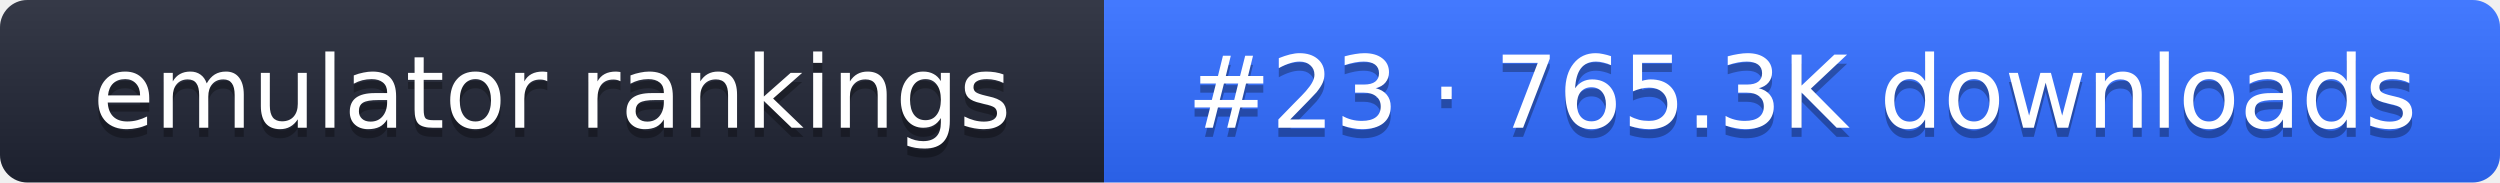
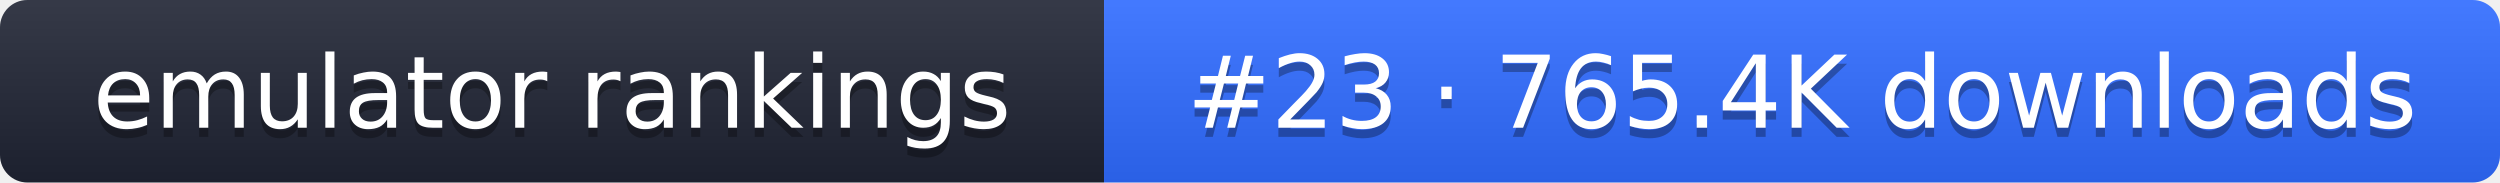
- <svg xmlns="http://www.w3.org/2000/svg" width="274" height="20" role="img" aria-label="emulator rankings: #23 · 765.3K downloads">
+ <svg xmlns="http://www.w3.org/2000/svg" width="274" height="20" role="img" aria-label="emulator rankings: #23 · 765.4K downloads">
  <linearGradient id="g" x2="0" y2="100%">
    <stop offset="0" stop-color="#fff" stop-opacity=".1" />
    <stop offset="1" stop-opacity=".1" />
  </linearGradient>
  <clipPath id="r">
    <rect width="274" height="20" rx="3" fill="#fff" />
  </clipPath>
  <g clip-path="url(#r)">
    <rect width="121" height="20" fill="#1f2433" />
    <rect x="121" width="153" height="20" fill="#2f6bff" />
    <rect width="274" height="20" fill="url(#g)" />
  </g>
  <g fill="#fff" text-anchor="middle" font-family="Verdana,DejaVu Sans,sans-serif" font-size="11">
    <text x="60.5" y="15" fill="#010101" fill-opacity=".3">emulator rankings</text>
    <text x="60.5" y="14">emulator rankings</text>
-     <text x="197.5" y="15" fill="#010101" fill-opacity=".3">#23 · 765.3K downloads</text>
-     <text x="197.5" y="14">#23 · 765.3K downloads</text>
+     <text x="197.5" y="15" fill="#010101" fill-opacity=".3">#23 · 765.4K downloads</text>
+     <text x="197.5" y="14">#23 · 765.4K downloads</text>
  </g>
</svg>
